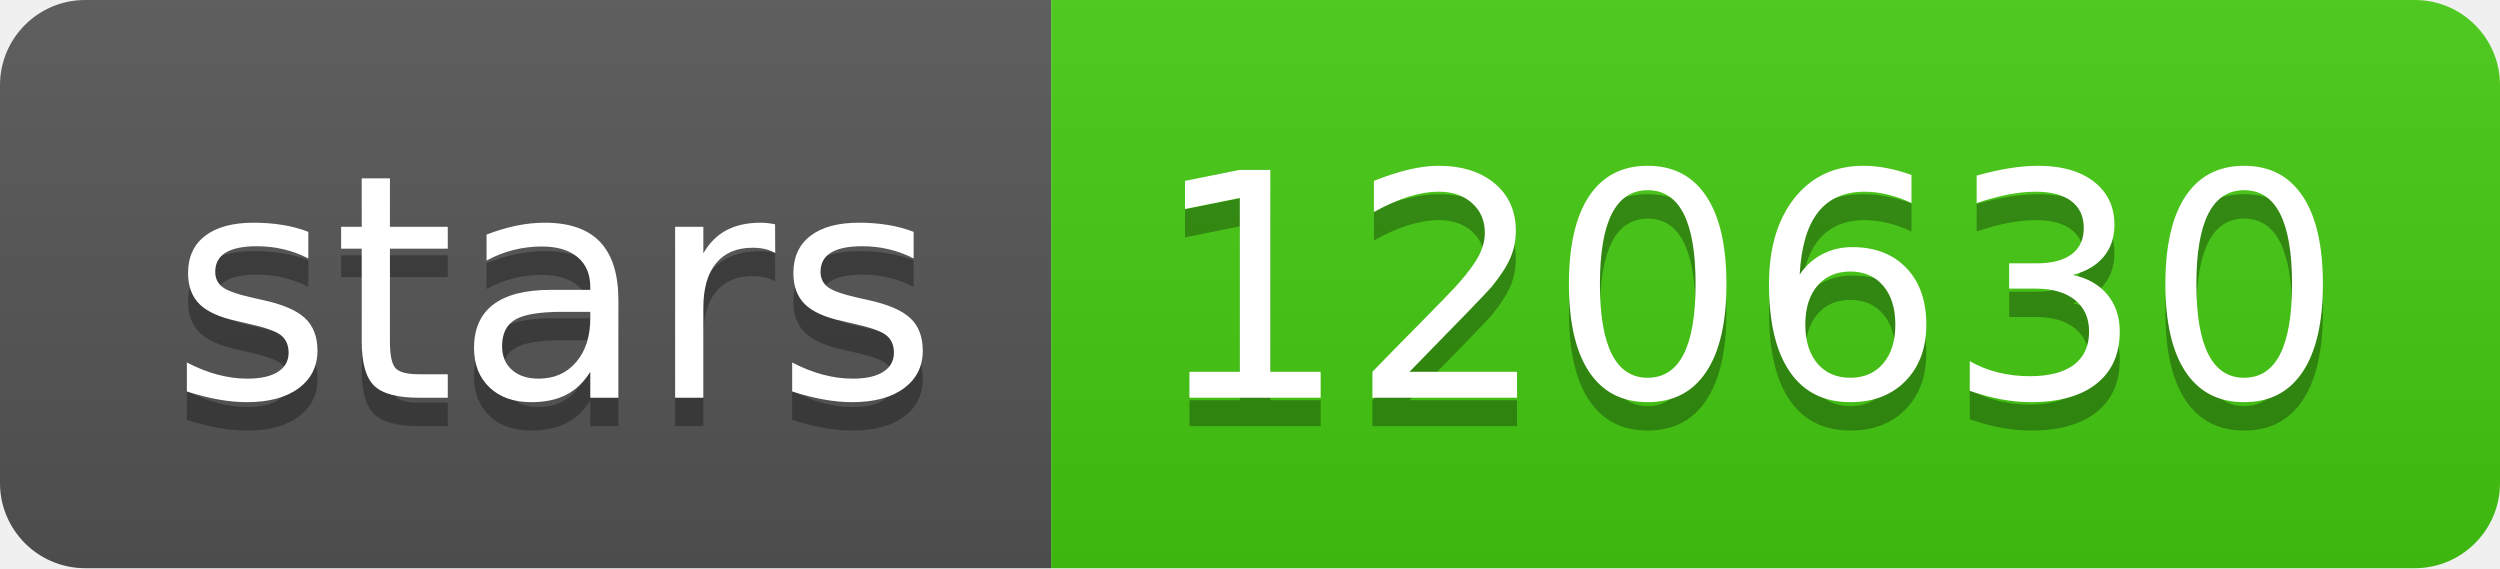
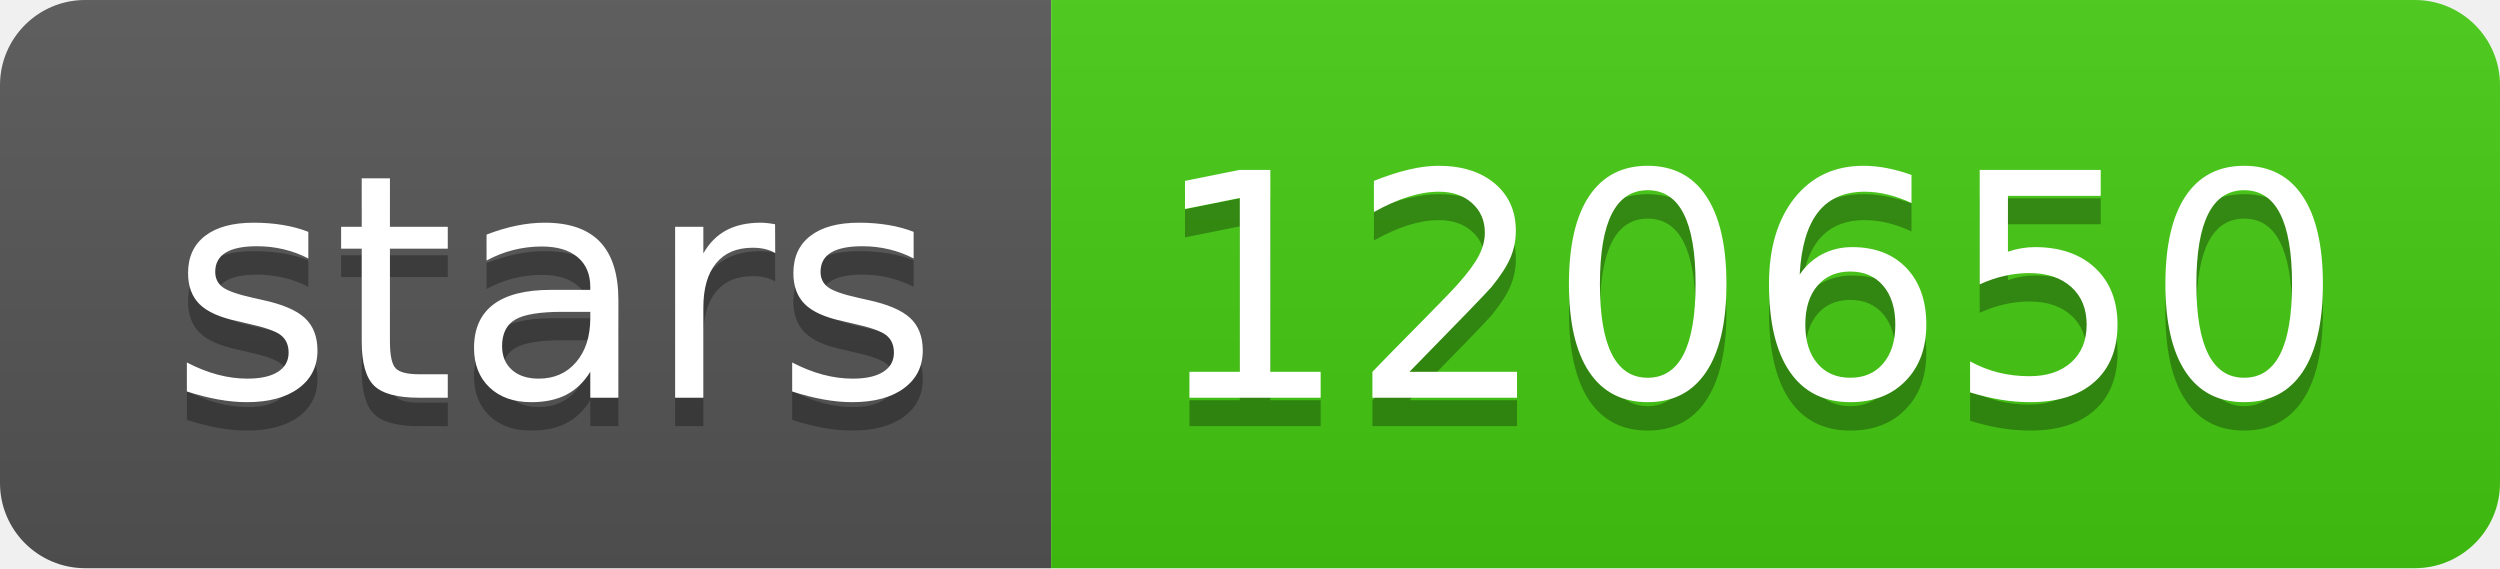
- <svg xmlns="http://www.w3.org/2000/svg" width="88" height="20" role="img" aria-label="stars: 120630">
+ <svg xmlns="http://www.w3.org/2000/svg" width="88" height="20" role="img" aria-label="stars: 120650">
  <linearGradient id="s" x2="0" y2="100%">
    <stop offset="0" stop-color="#bbb" stop-opacity=".1" />
    <stop offset="1" stop-opacity=".1" />
  </linearGradient>
  <clipPath id="r">
    <rect width="88" height="20" rx="3" fill="#fff" />
  </clipPath>
  <g clip-path="url(#r)">
    <rect width="37" height="20" fill="#555" />
    <rect x="37" width="51" height="20" fill="#4c1" />
    <rect width="88" height="20" fill="url(#s)" />
  </g>
  <g fill="#fff" text-anchor="middle" font-family="Verdana,Geneva,DejaVu Sans,sans-serif" text-rendering="geometricPrecision" font-size="110">
    <text aria-hidden="true" x="195" y="150" fill="#010101" fill-opacity=".3" transform="scale(.1)" textLength="270">stars</text>
    <text x="195" y="140" transform="scale(.1)" fill="#fff" textLength="270">stars</text>
-     <text aria-hidden="true" x="615" y="150" fill="#010101" fill-opacity=".3" transform="scale(.1)" textLength="410">120630</text>
-     <text x="615" y="140" transform="scale(.1)" fill="#fff" textLength="410">120630</text>
+     <text aria-hidden="true" x="615" y="150" fill="#010101" fill-opacity=".3" transform="scale(.1)" textLength="410">120650</text>
+     <text x="615" y="140" transform="scale(.1)" fill="#fff" textLength="410">120650</text>
  </g>
</svg>
